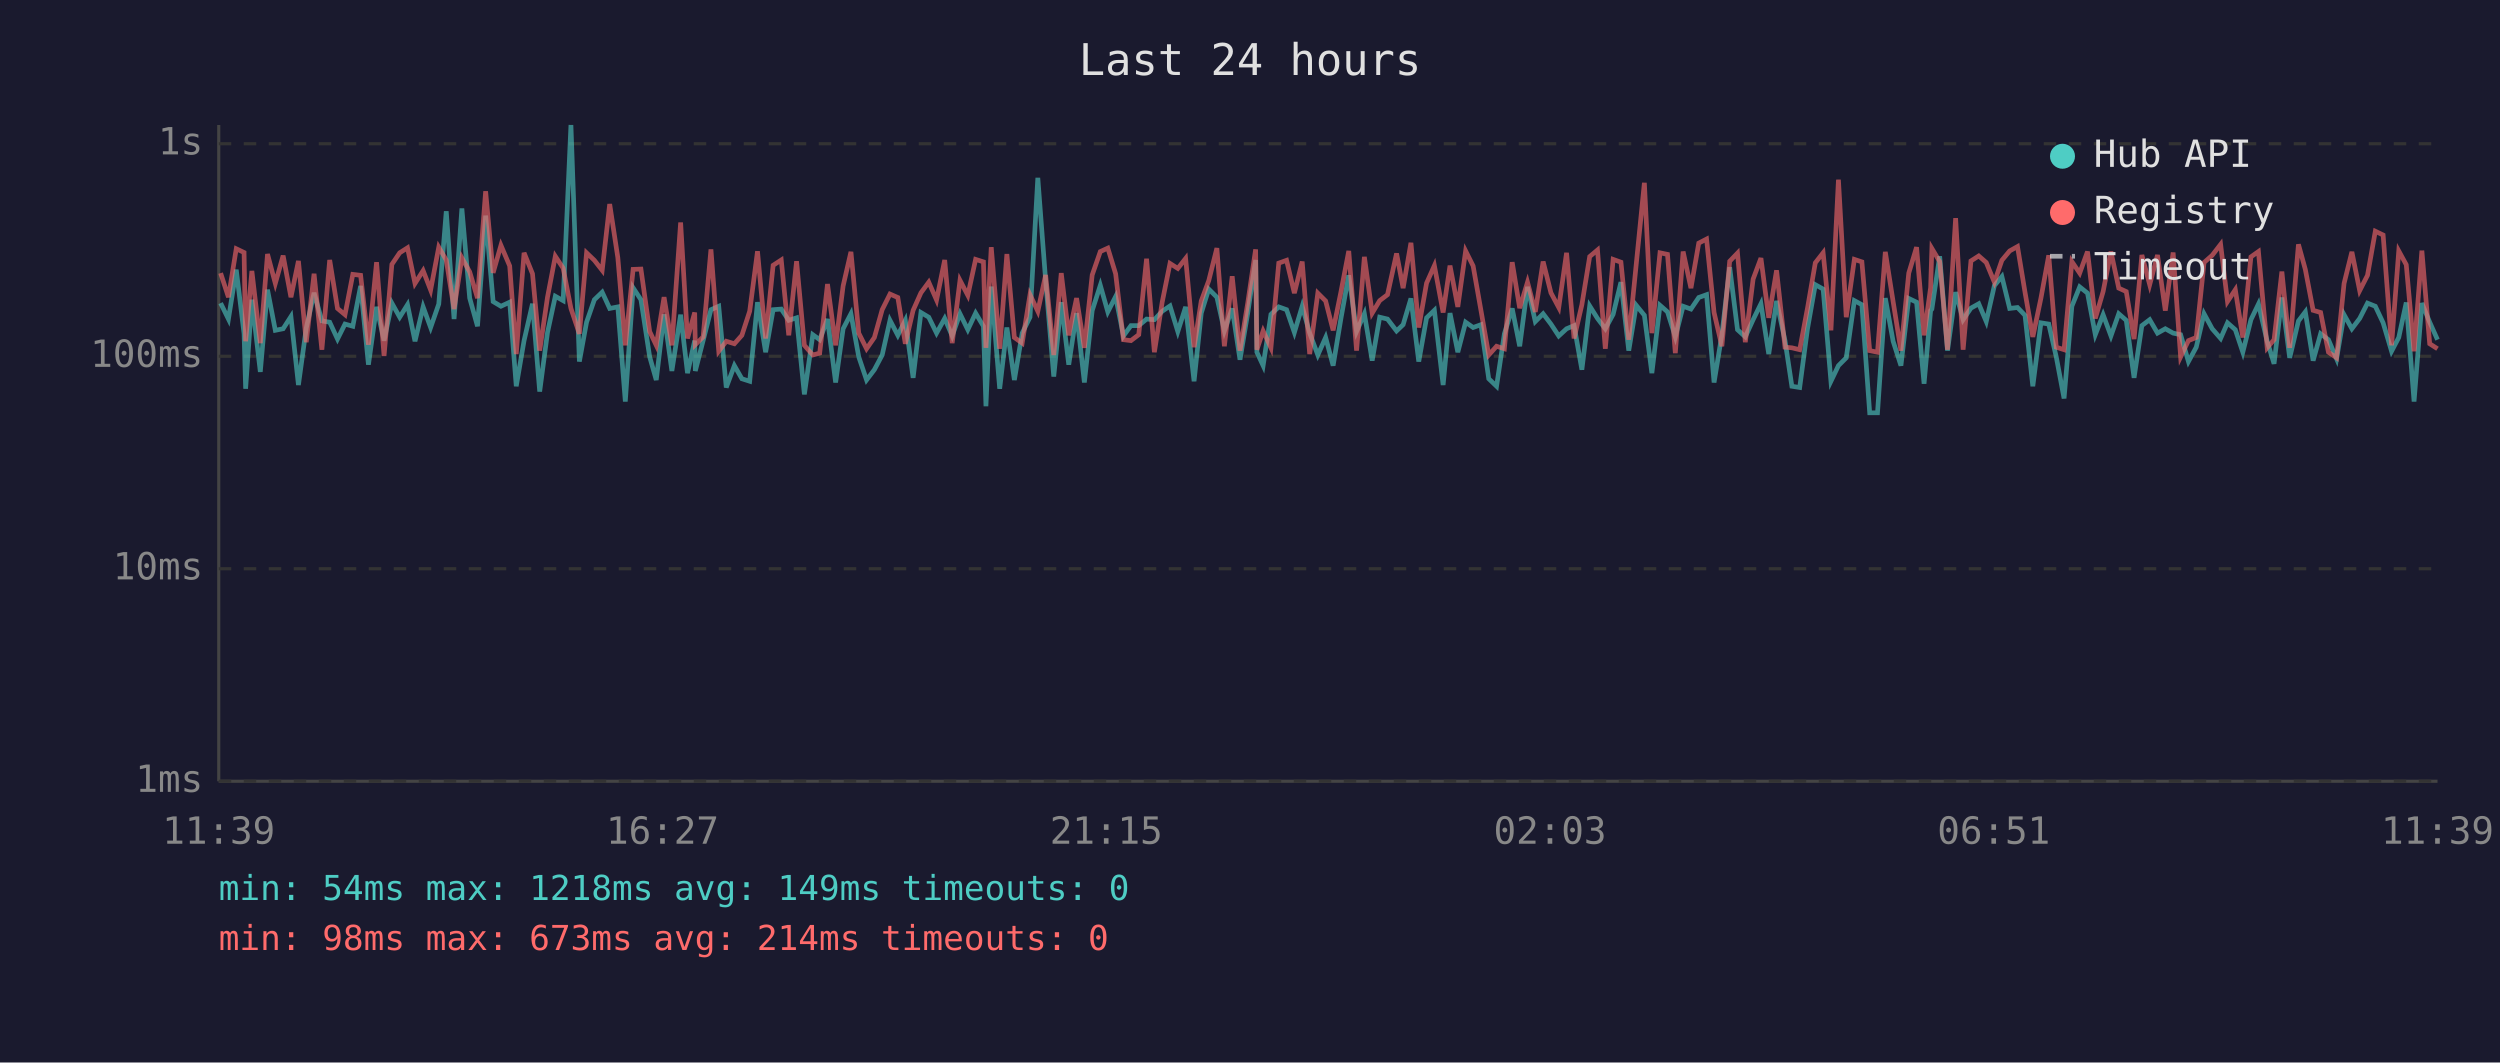
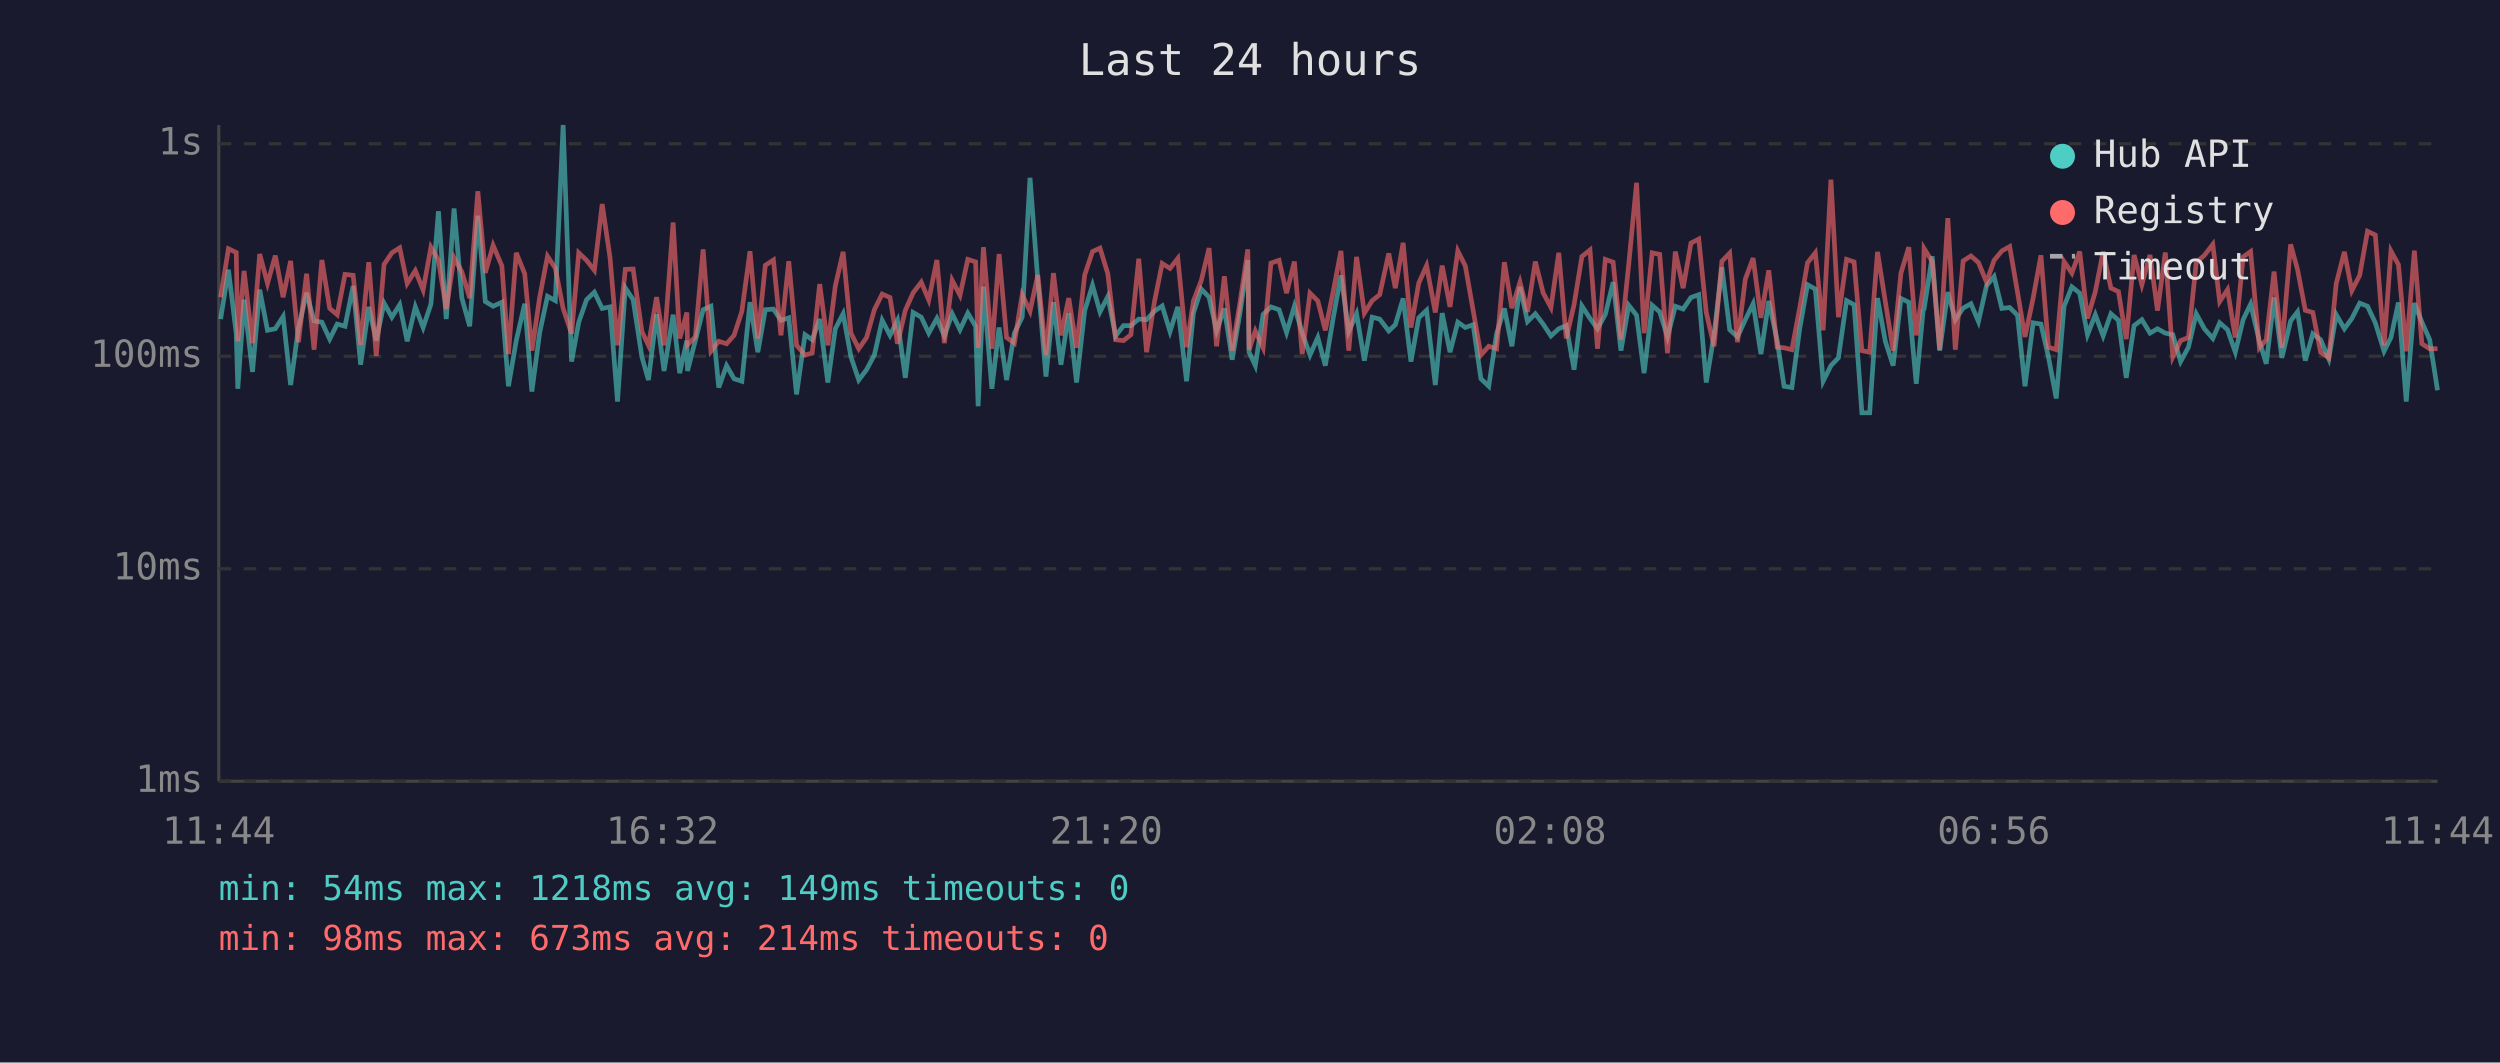
<svg xmlns="http://www.w3.org/2000/svg" viewBox="0 0 800 340" font-family="monospace" font-size="12">
  <rect width="800" height="340" fill="#1a1a2e" />
  <text x="400" y="24" fill="#e0e0e0" font-size="14" text-anchor="middle">Last 24 hours</text>
  <line x1="70" y1="40" x2="70" y2="250" stroke="#444" stroke-width="1" />
  <line x1="70" y1="250" x2="780" y2="250" stroke="#444" stroke-width="1" />
  <line x1="70" y1="250" x2="780" y2="250" stroke="#333" stroke-width="1" stroke-dasharray="4" />
  <text x="65" y="250" fill="#888" text-anchor="end" dominant-baseline="middle">1ms</text>
  <line x1="70" y1="182" x2="780" y2="182" stroke="#333" stroke-width="1" stroke-dasharray="4" />
  <text x="65" y="182" fill="#888" text-anchor="end" dominant-baseline="middle">10ms</text>
  <line x1="70" y1="114" x2="780" y2="114" stroke="#333" stroke-width="1" stroke-dasharray="4" />
  <text x="65" y="114" fill="#888" text-anchor="end" dominant-baseline="middle">100ms</text>
  <line x1="70" y1="46" x2="780" y2="46" stroke="#333" stroke-width="1" stroke-dasharray="4" />
  <text x="65" y="46" fill="#888" text-anchor="end" dominant-baseline="middle">1s</text>
-   <text x="70" y="270" fill="#888" text-anchor="middle">11:39</text>
-   <text x="212" y="270" fill="#888" text-anchor="middle">16:27</text>
-   <text x="354" y="270" fill="#888" text-anchor="middle">21:15</text>
-   <text x="496" y="270" fill="#888" text-anchor="middle">02:03</text>
-   <text x="638" y="270" fill="#888" text-anchor="middle">06:51</text>
-   <text x="780" y="270" fill="#888" text-anchor="middle">11:39</text>
-   <polyline points="70.6,97.0 73.1,102.1 75.6,86.3 78.1,106.8 78.6,124.4 80.6,95.9 83.3,119.0 85.6,92.7 88.1,105.7 90.6,105.2 93.1,101.3 95.5,123.2 98.0,105.0 100.5,93.7 103.0,102.7 105.5,103.1 108.0,108.5 110.4,103.7 112.9,104.4 115.4,91.5 117.9,116.7 120.5,98.2 122.9,109.0 125.4,97.0 127.9,101.5 130.4,97.5 132.8,109.2 135.4,98.2 137.8,104.8 140.4,97.3 142.8,67.6 145.3,102.1 147.8,66.7 150.3,95.4 152.8,104.4 155.4,69.0 157.8,96.5 160.3,98.0 163.1,96.7 165.2,123.6 167.7,109.0 170.4,97.2 172.7,125.3 175.2,106.4 177.7,94.8 180.2,96.2 182.7,40.0 185.4,115.7 187.7,103.1 190.2,95.9 192.7,93.5 195.1,98.7 197.7,98.2 200.1,128.5 202.6,92.1 205.1,95.9 207.9,114.2 210.0,121.6 212.5,100.6 215.0,118.7 217.8,100.7 220.0,119.4 222.3,109.0 222.5,118.7 225.0,109.0 227.5,99.1 230.0,98.0 232.4,124.0 235.0,117.0 237.4,121.2 239.9,122.0 242.4,96.7 245.0,112.7 247.4,99.1 250.0,98.9 252.4,102.5 254.9,101.7 257.4,126.2 260.1,107.1 262.3,108.7 264.8,102.1 267.4,122.4 269.8,105.2 272.3,100.4 274.8,114.2 277.3,121.6 279.8,118.3 282.3,113.6 284.8,102.5 287.3,107.3 289.7,102.5 292.2,120.9 294.7,100.0 297.2,101.5 299.7,106.6 302.3,101.9 304.7,107.5 307.2,100.4 309.7,105.5 312.2,100.2 314.7,104.4 315.5,130.0 317.2,91.7 319.9,124.4 322.2,104.8 324.6,121.6 327.1,106.6 329.6,101.5 332.1,56.9 334.6,89.7 337.2,120.5 339.6,96.7 342.0,116.7 344.5,100.2 347.0,122.4 349.5,99.4 352.1,91.3 354.5,99.8 357.0,94.9 359.5,107.5 361.9,104.2 364.4,104.2 366.9,102.1 369.4,102.3 371.9,99.6 374.4,97.9 376.9,106.1 379.4,98.2 382.1,122.0 384.4,100.2 386.8,92.5 389.4,95.1 391.8,105.9 394.3,98.7 396.8,115.1 399.3,100.0 401.8,83.2 402.2,112.7 404.2,117.0 406.7,100.6 409.2,98.2 411.7,99.1 414.2,106.4 416.7,98.0 419.1,106.6 421.7,113.6 424.2,108.0 426.6,117.0 429.1,101.9 431.6,88.1 434.1,106.1 436.6,100.4 439.1,115.4 441.5,101.5 444.0,102.1 446.9,105.9 449.0,103.9 451.5,95.5 454.0,115.7 456.5,101.7 459.0,99.3 461.8,123.2 464.0,100.2 466.5,112.7 469.0,103.1 471.4,104.8 473.9,103.9 476.4,121.2 478.9,123.6 481.4,106.8 483.9,98.7 486.3,110.8 488.8,91.8 491.3,102.9 493.8,100.4 496.3,103.7 498.8,107.5 501.3,105.2 503.7,104.2 506.2,118.3 508.7,97.9 511.2,101.9 513.7,105.2 516.2,100.6 518.7,90.3 521.2,112.2 523.6,97.7 526.2,100.9 528.6,119.4 531.2,97.7 533.6,99.8 536.1,107.8 538.6,98.0 541.1,98.9 543.6,95.2 546.1,94.3 548.5,122.4 551.0,107.1 553.5,85.5 556.0,105.5 558.5,107.8 561.0,102.3 563.5,97.2 566.0,113.3 568.5,96.3 571.2,109.0 573.4,123.6 575.9,124.0 578.4,105.2 580.9,91.1 583.4,92.5 585.9,122.0 588.3,117.0 590.8,114.5 593.4,96.2 595.8,97.5 598.3,132.1 600.8,132.1 603.3,95.4 605.8,109.2 608.3,117.0 610.8,95.5 613.3,96.7 615.7,122.8 617.8,99.4 618.2,98.9 620.7,82.0 623.2,112.2 625.8,93.5 628.2,102.3 630.7,98.6 633.2,97.2 635.6,102.9 638.2,91.4 640.6,88.5 643.1,98.7 645.6,98.4 648.0,100.9 650.5,123.6 653.1,103.3 655.6,103.7 658.0,114.2 660.5,127.5 663.0,98.0 665.5,91.8 668.0,93.8 670.5,107.1 673.0,100.7 675.5,107.5 678.0,100.4 680.4,102.5 682.9,120.9 685.4,104.2 687.9,102.3 690.4,106.6 692.9,105.2 695.4,106.6 697.8,107.1 700.3,115.7 702.8,111.1 705.3,100.4 707.9,105.2 710.6,108.3 712.8,103.3 715.3,105.5 717.7,112.7 720.3,102.3 722.7,97.3 725.5,109.2 727.7,116.4 730.2,95.2 732.7,114.5 735.5,102.7 737.7,99.8 740.2,115.4 742.6,106.8 745.1,108.7 747.7,114.8 750.1,100.7 752.6,105.2 755.1,101.9 757.6,97.0 760.1,98.0 762.6,103.3 765.3,112.4 767.6,108.0 770.0,96.8 772.5,128.5 775.0,97.0 777.5,103.1 780.0,108.7" fill="none" stroke="#4ecdc4" stroke-width="1.5" opacity="0.6" />
-   <polyline points="70.6,87.4 73.1,95.1 75.6,79.6 78.1,80.8 78.6,109.2 80.6,86.7 83.3,109.8 85.6,81.3 88.1,90.7 90.6,81.8 93.1,95.1 95.5,83.5 98.0,109.5 100.5,87.6 103.0,111.9 105.5,83.2 108.0,98.7 110.4,100.7 112.9,87.8 115.4,88.1 117.9,110.3 120.5,83.9 122.9,113.9 125.4,84.6 127.9,80.9 130.4,79.3 132.8,90.7 135.4,86.6 137.8,92.8 140.4,79.1 142.8,83.2 145.3,98.9 147.8,82.5 150.3,87.0 152.8,95.4 155.4,61.2 157.8,87.3 160.3,78.5 163.1,85.1 165.2,113.3 167.7,80.9 170.4,87.6 172.7,112.2 175.2,95.1 177.7,82.0 180.2,85.8 182.7,98.7 185.4,106.8 187.7,80.9 190.2,83.3 192.7,86.5 195.1,65.3 197.7,82.4 200.1,110.5 202.6,86.2 205.1,86.1 207.9,106.1 210.0,110.5 212.5,95.1 215.0,110.5 217.8,71.2 220.0,108.3 222.3,100.0 222.5,110.3 225.0,107.8 227.5,79.8 230.0,112.4 232.4,109.2 235.0,110.0 237.4,107.3 239.9,99.6 242.4,80.4 245.0,108.3 247.4,84.9 250.0,83.2 252.4,107.3 254.9,83.6 257.4,110.5 260.1,113.6 262.3,113.0 264.8,90.9 267.4,110.5 269.8,91.5 272.3,80.6 274.8,106.6 277.3,111.6 279.8,108.0 282.3,99.1 284.8,94.1 287.3,95.2 289.7,110.0 292.2,99.3 294.7,93.7 297.2,90.3 299.7,96.0 302.3,83.2 304.7,109.8 307.2,89.7 309.7,94.5 312.2,83.0 314.7,83.8 315.5,111.3 317.2,79.1 319.9,111.6 322.2,81.3 324.6,108.0 327.1,109.8 329.6,94.3 332.1,99.6 334.6,88.0 337.2,113.6 339.6,87.4 342.0,107.3 344.5,95.4 347.0,111.3 349.5,88.0 352.1,80.5 354.5,79.4 357.0,87.6 359.5,108.7 361.9,109.0 364.4,107.1 366.9,82.8 369.4,112.7 371.9,96.7 374.4,84.3 376.9,85.9 379.4,82.7 382.1,111.1 384.4,96.3 386.8,89.8 389.4,79.4 391.8,110.8 394.3,88.4 396.8,112.2 399.3,96.8 401.8,79.8 402.2,111.9 404.2,105.9 406.7,111.3 409.2,84.2 411.7,83.3 414.2,93.8 416.7,83.7 419.1,113.3 421.7,93.8 424.2,96.3 426.6,105.7 429.1,93.4 431.6,80.3 434.1,112.2 436.6,82.2 439.1,100.2 441.5,96.2 444.0,94.3 446.9,81.1 449.0,92.2 451.5,77.7 454.0,104.8 456.5,90.6 459.0,85.0 461.8,100.0 464.0,85.0 466.5,98.2 469.0,80.3 471.4,85.1 473.9,99.3 476.4,113.6 478.9,110.8 481.4,111.6 483.9,83.9 486.3,98.6 488.8,90.3 491.3,99.8 493.8,83.7 496.3,93.7 498.8,98.4 501.3,80.9 503.7,108.3 506.2,97.5 508.7,82.1 511.2,80.0 513.7,111.6 516.2,83.0 518.7,83.9 521.2,108.7 523.6,84.5 526.2,58.5 528.6,106.6 531.2,80.9 533.6,81.4 536.1,113.0 538.6,80.5 541.1,92.2 543.6,77.8 546.1,76.5 548.5,100.0 551.0,110.8 553.5,83.6 556.0,81.0 558.5,109.5 561.0,89.3 563.5,82.6 566.0,101.7 568.5,86.5 571.2,111.1 573.4,111.3 575.9,111.9 578.4,98.6 580.9,84.1 583.4,80.9 585.9,105.7 588.3,57.5 590.8,101.5 593.4,83.0 595.8,83.8 598.3,112.2 600.8,112.7 603.3,80.6 605.8,96.5 608.3,112.2 610.8,87.4 613.3,79.1 615.7,107.3 617.8,92.0 618.2,79.5 620.7,83.7 623.2,111.9 625.8,69.8 628.2,111.9 630.7,83.5 633.2,81.9 635.6,84.0 638.2,90.3 640.6,83.3 643.1,80.3 645.6,78.9 648.0,93.5 650.5,107.8 653.1,95.4 655.6,81.7 658.0,111.1 660.5,111.9 663.0,83.7 665.5,87.4 668.0,80.5 670.5,101.9 673.0,93.3 675.5,80.5 678.0,92.2 680.4,93.3 682.9,108.5 685.4,81.6 687.9,91.1 690.4,81.6 692.9,99.4 695.4,80.8 697.8,114.2 700.3,109.0 702.8,108.0 705.3,84.0 707.9,81.7 710.6,78.2 712.8,96.5 715.3,92.7 717.7,108.0 720.3,82.2 722.7,80.5 725.5,111.3 727.7,108.7 730.2,86.9 732.7,111.3 735.5,78.2 737.7,86.2 740.2,99.3 742.6,100.0 745.1,112.7 747.7,114.5 750.1,90.7 752.6,80.6 755.1,93.0 757.6,88.1 760.1,74.0 762.6,75.2 765.3,110.5 767.6,80.3 770.0,84.7 772.5,112.4 775.0,80.2 777.5,110.0 780.0,111.6" fill="none" stroke="#ff6b6b" stroke-width="1.5" opacity="0.6" />
+   <text x="70" y="270" fill="#888" text-anchor="middle">11:44</text>
+   <text x="212" y="270" fill="#888" text-anchor="middle">16:32</text>
+   <text x="354" y="270" fill="#888" text-anchor="middle">21:20</text>
+   <text x="496" y="270" fill="#888" text-anchor="middle">02:08</text>
+   <text x="638" y="270" fill="#888" text-anchor="middle">06:56</text>
+   <text x="780" y="270" fill="#888" text-anchor="middle">11:44</text>
+   <polyline points="70.6,102.1 73.1,86.3 75.6,106.8 76.1,124.4 78.1,95.9 80.8,119.0 83.1,92.7 85.6,105.7 88.1,105.2 90.6,101.3 93.0,123.2 95.5,105.0 98.1,93.7 100.5,102.7 103.0,103.1 105.5,108.5 107.9,103.7 110.4,104.4 113.0,91.5 115.4,116.7 118.0,98.2 120.4,109.0 122.9,97.0 125.4,101.5 127.9,97.5 130.3,109.2 132.9,98.2 135.4,104.8 137.9,97.3 140.3,67.6 142.8,102.1 145.3,66.7 147.8,95.4 150.3,104.4 152.9,69.0 155.3,96.5 157.8,98.0 160.6,96.7 162.7,123.6 165.2,109.0 167.9,97.2 170.2,125.3 172.7,106.4 175.2,94.8 177.7,96.2 180.2,40.0 182.9,115.7 185.2,103.1 187.7,95.9 190.2,93.5 192.7,98.7 195.2,98.2 197.6,128.5 200.1,92.1 202.6,95.9 205.4,114.2 207.5,121.6 210.1,100.6 212.5,118.7 215.4,100.7 217.5,119.4 219.8,109.0 220.0,118.7 222.5,109.0 225.0,99.1 227.5,98.0 230.0,124.0 232.5,117.0 234.9,121.2 237.4,122.0 240.0,96.7 242.5,112.7 244.9,99.1 247.5,98.9 249.9,102.5 252.4,101.7 254.9,126.2 257.6,107.1 259.9,108.7 262.3,102.1 264.9,122.4 267.3,105.2 269.8,100.4 272.3,114.2 274.8,121.6 277.3,118.3 279.8,113.6 282.3,102.5 284.8,107.3 287.2,102.5 289.7,120.9 292.2,100.0 294.8,101.5 297.2,106.6 299.8,101.9 302.2,107.5 304.7,100.4 307.2,105.5 309.7,100.2 312.2,104.4 313.0,130.0 314.7,91.7 317.4,124.4 319.7,104.8 322.1,121.6 324.6,106.6 327.1,101.5 329.6,56.9 332.1,89.7 334.7,120.5 337.1,96.7 339.5,116.7 342.0,100.2 344.5,122.4 347.1,99.4 349.6,91.3 352.0,99.8 354.5,94.9 357.0,107.5 359.5,104.2 361.9,104.2 364.4,102.1 366.9,102.3 369.4,99.6 371.9,97.9 374.4,106.1 376.9,98.2 379.7,122.0 381.9,100.2 384.4,92.5 386.9,95.1 389.3,105.9 391.8,98.7 394.3,115.1 396.8,100.0 399.3,83.2 399.7,112.7 401.7,117.0 404.2,100.6 406.7,98.2 409.3,99.1 411.7,106.4 414.2,98.0 416.7,106.6 419.2,113.6 421.7,108.0 424.1,117.0 426.6,101.9 429.1,88.1 431.6,106.1 434.1,100.4 436.6,115.4 439.1,101.5 441.5,102.1 444.4,105.9 446.5,103.9 449.0,95.5 451.5,115.7 454.0,101.7 456.5,99.3 459.3,123.2 461.5,100.2 464.0,112.7 466.5,103.1 468.9,104.8 471.4,103.9 473.9,121.2 476.4,123.6 478.9,106.8 481.4,98.7 483.8,110.8 486.4,91.8 488.8,102.9 491.3,100.4 493.8,103.7 496.3,107.5 498.8,105.2 501.2,104.2 503.7,118.3 506.2,97.9 508.8,101.9 511.2,105.2 513.7,100.6 516.2,90.3 518.7,112.2 521.2,97.7 523.7,100.9 526.1,119.4 528.7,97.7 531.1,99.8 533.6,107.8 536.1,98.0 538.6,98.9 541.1,95.2 543.6,94.3 546.0,122.4 548.5,107.1 551.0,85.5 553.5,105.5 556.0,107.8 558.5,102.3 561.0,97.2 563.5,113.3 566.0,96.3 568.7,109.0 570.9,123.6 573.4,124.0 575.9,105.2 578.4,91.1 580.9,92.5 583.4,122.0 585.9,117.0 588.3,114.5 590.9,96.2 593.3,97.5 595.8,132.1 598.3,132.1 600.8,95.4 603.3,109.2 605.8,117.0 608.3,95.5 610.8,96.7 613.2,122.8 615.4,99.4 615.7,98.9 618.3,82.0 620.7,112.2 623.3,93.5 625.7,102.3 628.2,98.6 630.7,97.2 633.1,102.9 635.7,91.4 638.1,88.5 640.6,98.7 643.1,98.4 645.6,100.9 648.0,123.6 650.6,103.3 653.1,103.7 655.5,114.2 658.0,127.5 660.5,98.0 663.0,91.8 665.5,93.8 668.0,107.1 670.5,100.7 673.0,107.5 675.5,100.4 677.9,102.5 680.4,120.9 682.9,104.2 685.4,102.3 688.0,106.6 690.4,105.2 692.9,106.6 695.3,107.1 697.8,115.7 700.3,111.1 702.8,100.4 705.4,105.2 708.1,108.3 710.3,103.3 712.8,105.5 715.3,112.7 717.8,102.3 720.2,97.3 723.0,109.2 725.2,116.4 727.7,95.2 730.2,114.5 733.0,102.7 735.2,99.8 737.7,115.4 740.1,106.8 742.6,108.7 745.2,114.8 747.6,100.7 750.2,105.2 752.6,101.9 755.1,97.0 757.6,98.0 760.1,103.3 762.9,112.4 765.1,108.0 767.5,96.8 770.0,128.5 772.6,97.0 775.0,103.1 777.5,108.7 780.0,124.9" fill="none" stroke="#4ecdc4" stroke-width="1.5" opacity="0.6" />
+   <polyline points="70.6,95.1 73.1,79.6 75.6,80.8 76.1,109.2 78.1,86.7 80.8,109.8 83.1,81.3 85.6,90.7 88.1,81.8 90.6,95.1 93.0,83.5 95.5,109.5 98.1,87.6 100.5,111.9 103.0,83.2 105.5,98.7 107.9,100.7 110.4,87.8 113.0,88.1 115.4,110.3 118.0,83.9 120.4,113.9 122.9,84.6 125.4,80.9 127.9,79.3 130.3,90.7 132.9,86.6 135.4,92.8 137.9,79.1 140.3,83.2 142.8,98.9 145.3,82.5 147.8,87.0 150.3,95.4 152.9,61.2 155.3,87.3 157.8,78.5 160.6,85.1 162.7,113.3 165.2,80.9 167.9,87.6 170.2,112.2 172.7,95.1 175.2,82.0 177.7,85.8 180.2,98.7 182.9,106.8 185.2,80.9 187.7,83.3 190.2,86.5 192.7,65.3 195.2,82.4 197.6,110.5 200.1,86.2 202.6,86.1 205.4,106.1 207.5,110.5 210.1,95.1 212.5,110.5 215.4,71.2 217.5,108.3 219.8,100.0 220.0,110.3 222.5,107.8 225.0,79.8 227.5,112.4 230.0,109.2 232.5,110.0 234.9,107.3 237.4,99.6 240.0,80.4 242.5,108.3 244.9,84.9 247.5,83.2 249.9,107.3 252.4,83.6 254.9,110.5 257.6,113.6 259.9,113.0 262.3,90.9 264.9,110.5 267.3,91.5 269.8,80.6 272.3,106.6 274.8,111.6 277.3,108.0 279.8,99.1 282.3,94.1 284.8,95.2 287.2,110.0 289.7,99.3 292.2,93.7 294.8,90.3 297.2,96.0 299.8,83.2 302.2,109.8 304.7,89.7 307.2,94.5 309.7,83.0 312.2,83.8 313.0,111.3 314.7,79.1 317.4,111.6 319.7,81.3 322.1,108.0 324.6,109.8 327.1,94.3 329.6,99.6 332.1,88.0 334.7,113.6 337.1,87.4 339.5,107.3 342.0,95.4 344.5,111.3 347.1,88.0 349.6,80.5 352.0,79.4 354.5,87.6 357.0,108.7 359.5,109.0 361.9,107.1 364.4,82.8 366.9,112.7 369.4,96.7 371.9,84.3 374.4,85.9 376.9,82.7 379.7,111.1 381.9,96.3 384.4,89.8 386.9,79.4 389.3,110.8 391.8,88.4 394.3,112.2 396.8,96.8 399.3,79.8 399.7,111.9 401.7,105.9 404.2,111.3 406.7,84.2 409.3,83.3 411.7,93.8 414.2,83.7 416.7,113.3 419.2,93.8 421.7,96.3 424.1,105.7 426.6,93.4 429.1,80.3 431.6,112.2 434.1,82.2 436.6,100.2 439.1,96.2 441.5,94.3 444.4,81.1 446.5,92.2 449.0,77.7 451.5,104.8 454.0,90.6 456.5,85.0 459.3,100.0 461.5,85.0 464.0,98.2 466.5,80.3 468.9,85.1 471.4,99.3 473.9,113.6 476.4,110.8 478.9,111.6 481.4,83.9 483.8,98.6 486.4,90.3 488.8,99.8 491.3,83.7 493.8,93.7 496.3,98.4 498.8,80.9 501.2,108.3 503.7,97.5 506.2,82.1 508.8,80.0 511.2,111.6 513.7,83.0 516.2,83.9 518.7,108.7 521.2,84.5 523.7,58.5 526.1,106.6 528.7,80.9 531.1,81.4 533.6,113.0 536.1,80.5 538.6,92.2 541.1,77.8 543.6,76.5 546.0,100.0 548.5,110.8 551.0,83.6 553.5,81.0 556.0,109.5 558.5,89.3 561.0,82.6 563.5,101.7 566.0,86.5 568.7,111.1 570.9,111.3 573.4,111.9 575.9,98.6 578.4,84.1 580.9,80.9 583.4,105.7 585.9,57.5 588.3,101.5 590.9,83.0 593.3,83.8 595.8,112.2 598.3,112.7 600.8,80.6 603.3,96.5 605.8,112.2 608.3,87.4 610.8,79.1 613.2,107.3 615.4,92.0 615.7,79.5 618.3,83.7 620.7,111.9 623.3,69.8 625.7,111.9 628.2,83.5 630.7,81.9 633.1,84.0 635.7,90.3 638.1,83.3 640.6,80.3 643.1,78.9 645.6,93.5 648.0,107.8 650.6,95.4 653.1,81.7 655.5,111.1 658.0,111.9 660.5,83.7 663.0,87.4 665.5,80.5 668.0,101.9 670.5,93.3 673.0,80.5 675.5,92.2 677.9,93.3 680.4,108.5 682.9,81.6 685.4,91.1 688.0,81.6 690.4,99.4 692.9,80.8 695.3,114.2 697.8,109.0 700.3,108.0 702.8,84.0 705.4,81.7 708.1,78.2 710.3,96.5 712.8,92.7 715.3,108.0 717.8,82.2 720.2,80.5 723.0,111.3 725.2,108.7 727.7,86.9 730.2,111.3 733.0,78.2 735.2,86.2 737.7,99.3 740.1,100.0 742.6,112.7 745.2,114.5 747.6,90.7 750.2,80.6 752.6,93.0 755.1,88.1 757.6,74.0 760.1,75.2 762.9,110.5 765.1,80.3 767.5,84.7 770.0,112.4 772.6,80.2 775.0,110.0 777.5,111.6 780.0,111.6" fill="none" stroke="#ff6b6b" stroke-width="1.5" opacity="0.6" />
  <circle cx="660" cy="50" r="4" fill="#4ecdc4" />
  <text x="670" y="50" fill="#e0e0e0" dominant-baseline="middle">Hub API</text>
  <circle cx="660" cy="68" r="4" fill="#ff6b6b" />
  <text x="670" y="68" fill="#e0e0e0" dominant-baseline="middle">Registry</text>
  <line x1="656" y1="82" x2="664" y2="82" stroke="#e0e0e0" stroke-width="1.5" stroke-dasharray="4,3" opacity="0.7" />
  <text x="670" y="86" fill="#e0e0e0" dominant-baseline="middle">Timeout</text>
  <text x="70" y="288" fill="#4ecdc4" font-size="11">min: 54ms  max: 1218ms  avg: 149ms  timeouts: 0</text>
  <text x="70" y="304" fill="#ff6b6b" font-size="11">min: 98ms  max: 673ms  avg: 214ms  timeouts: 0</text>
</svg>
